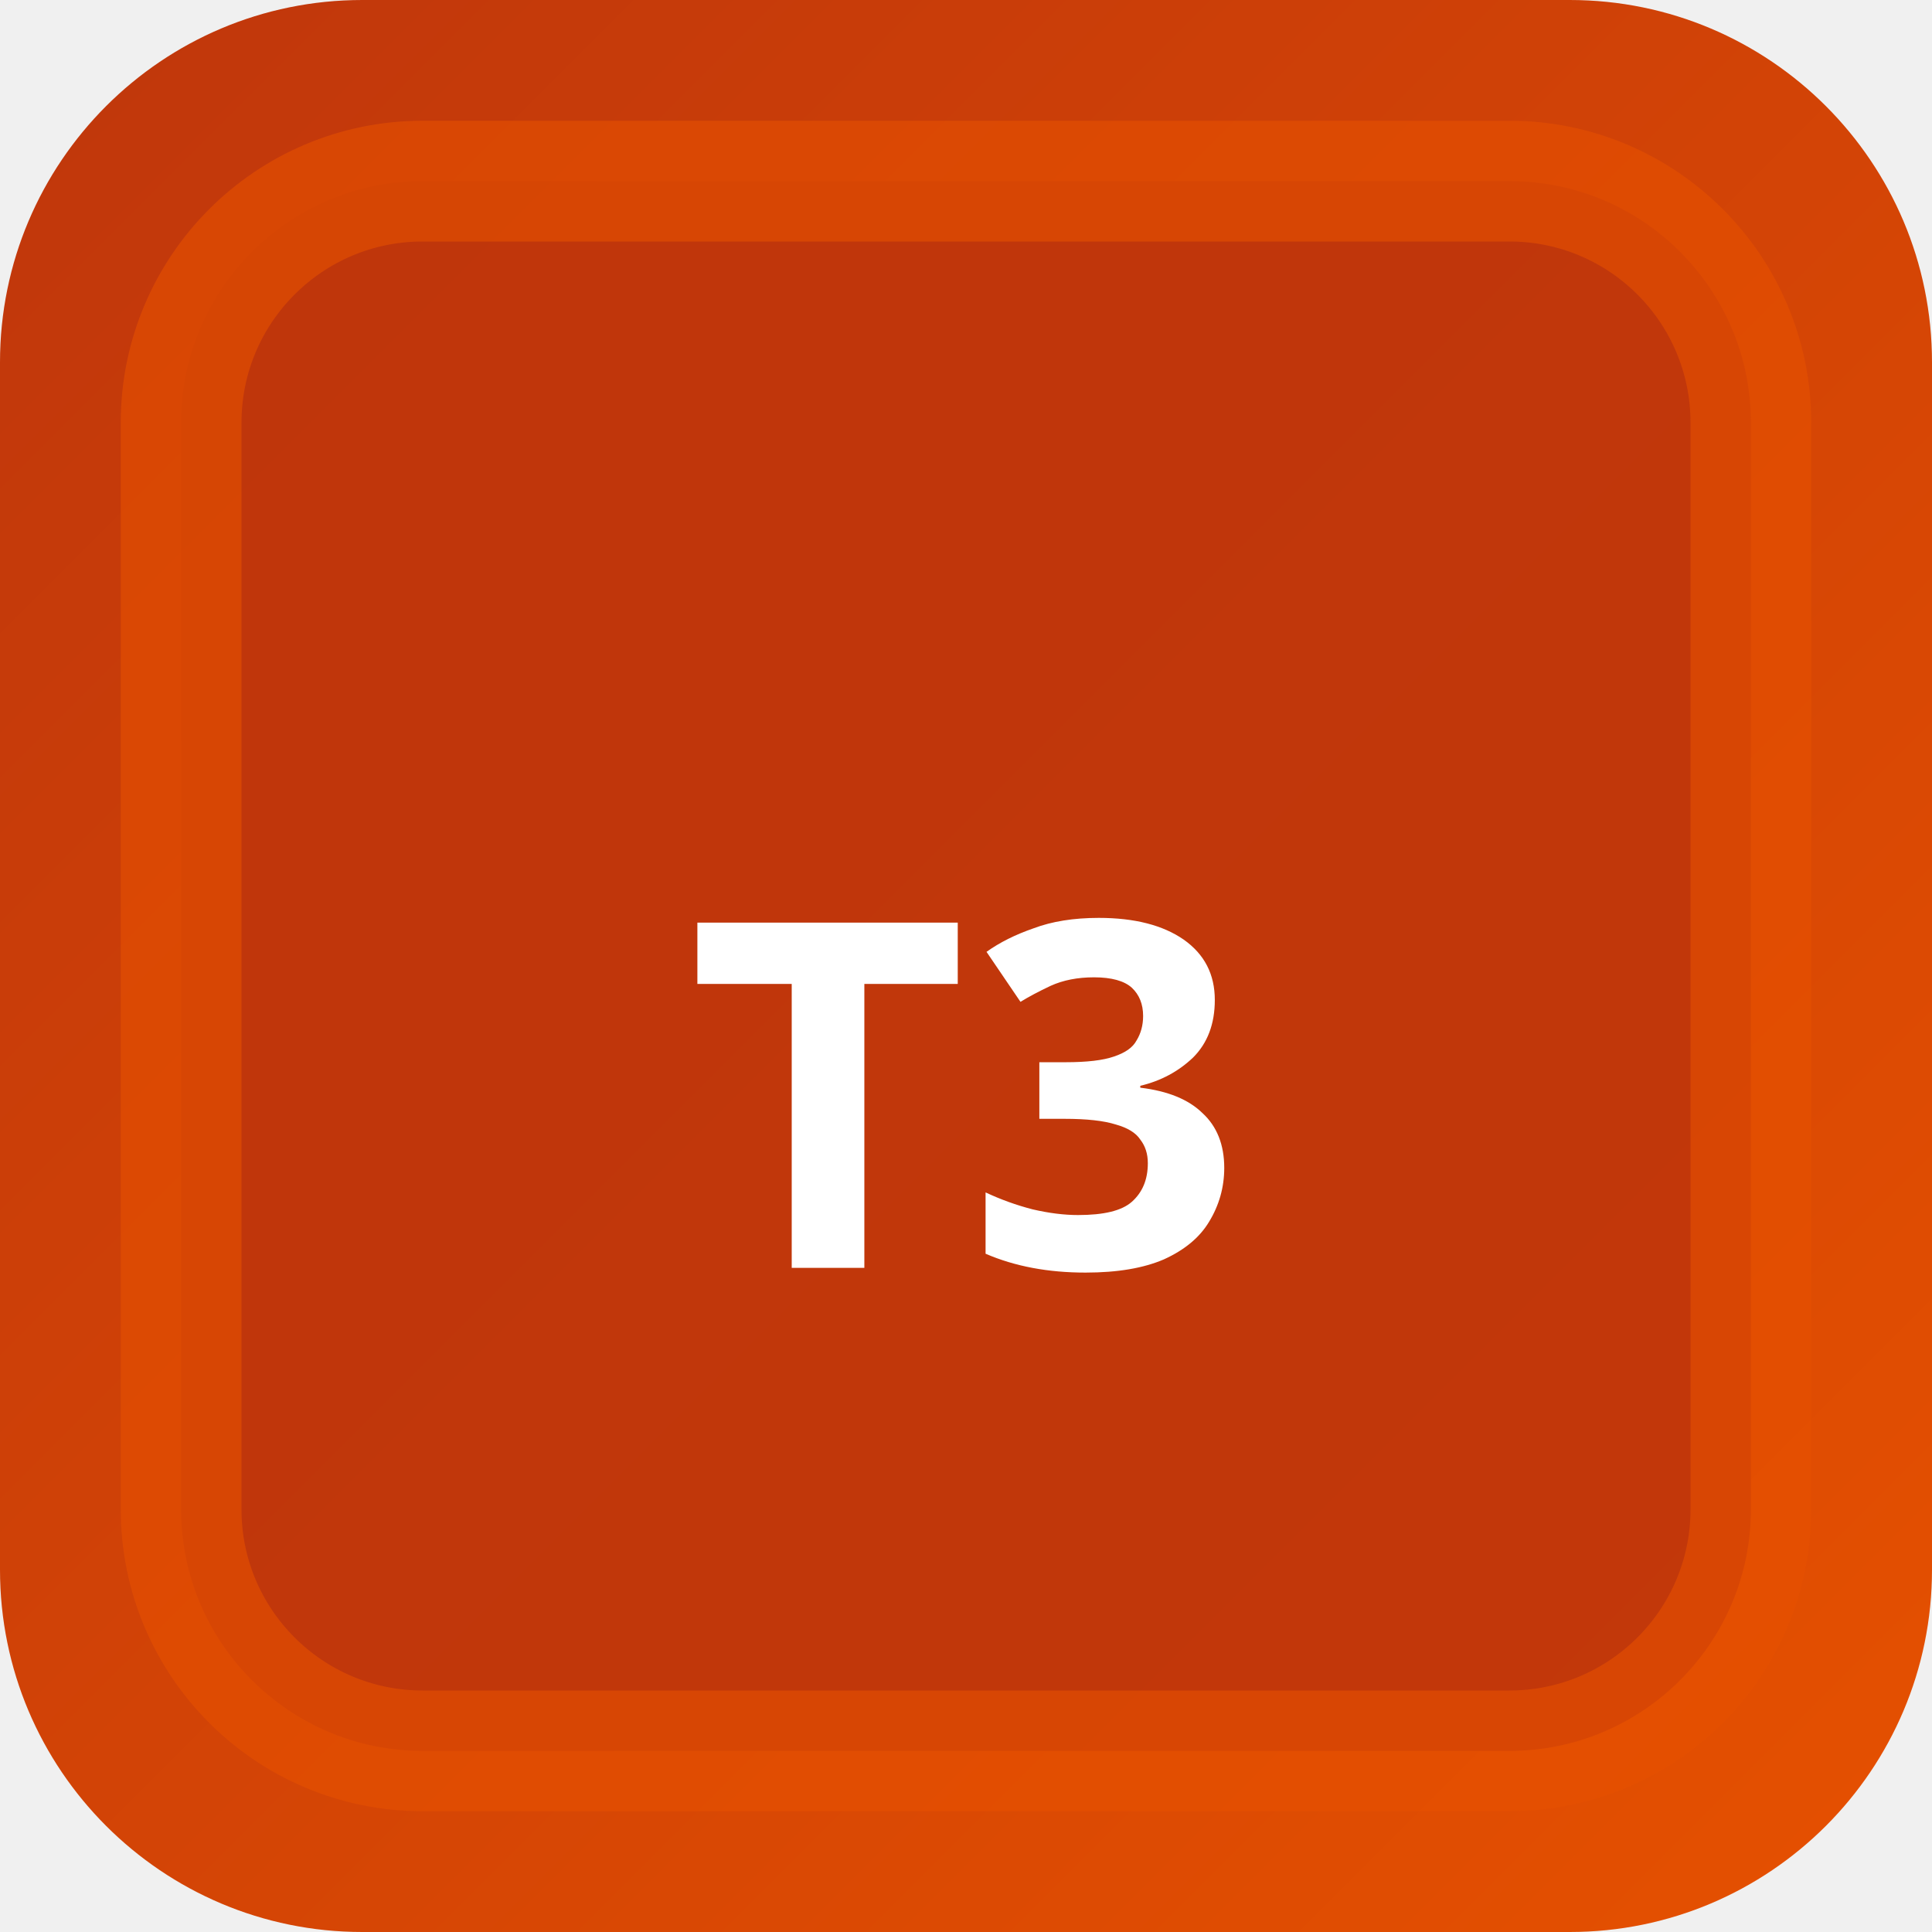
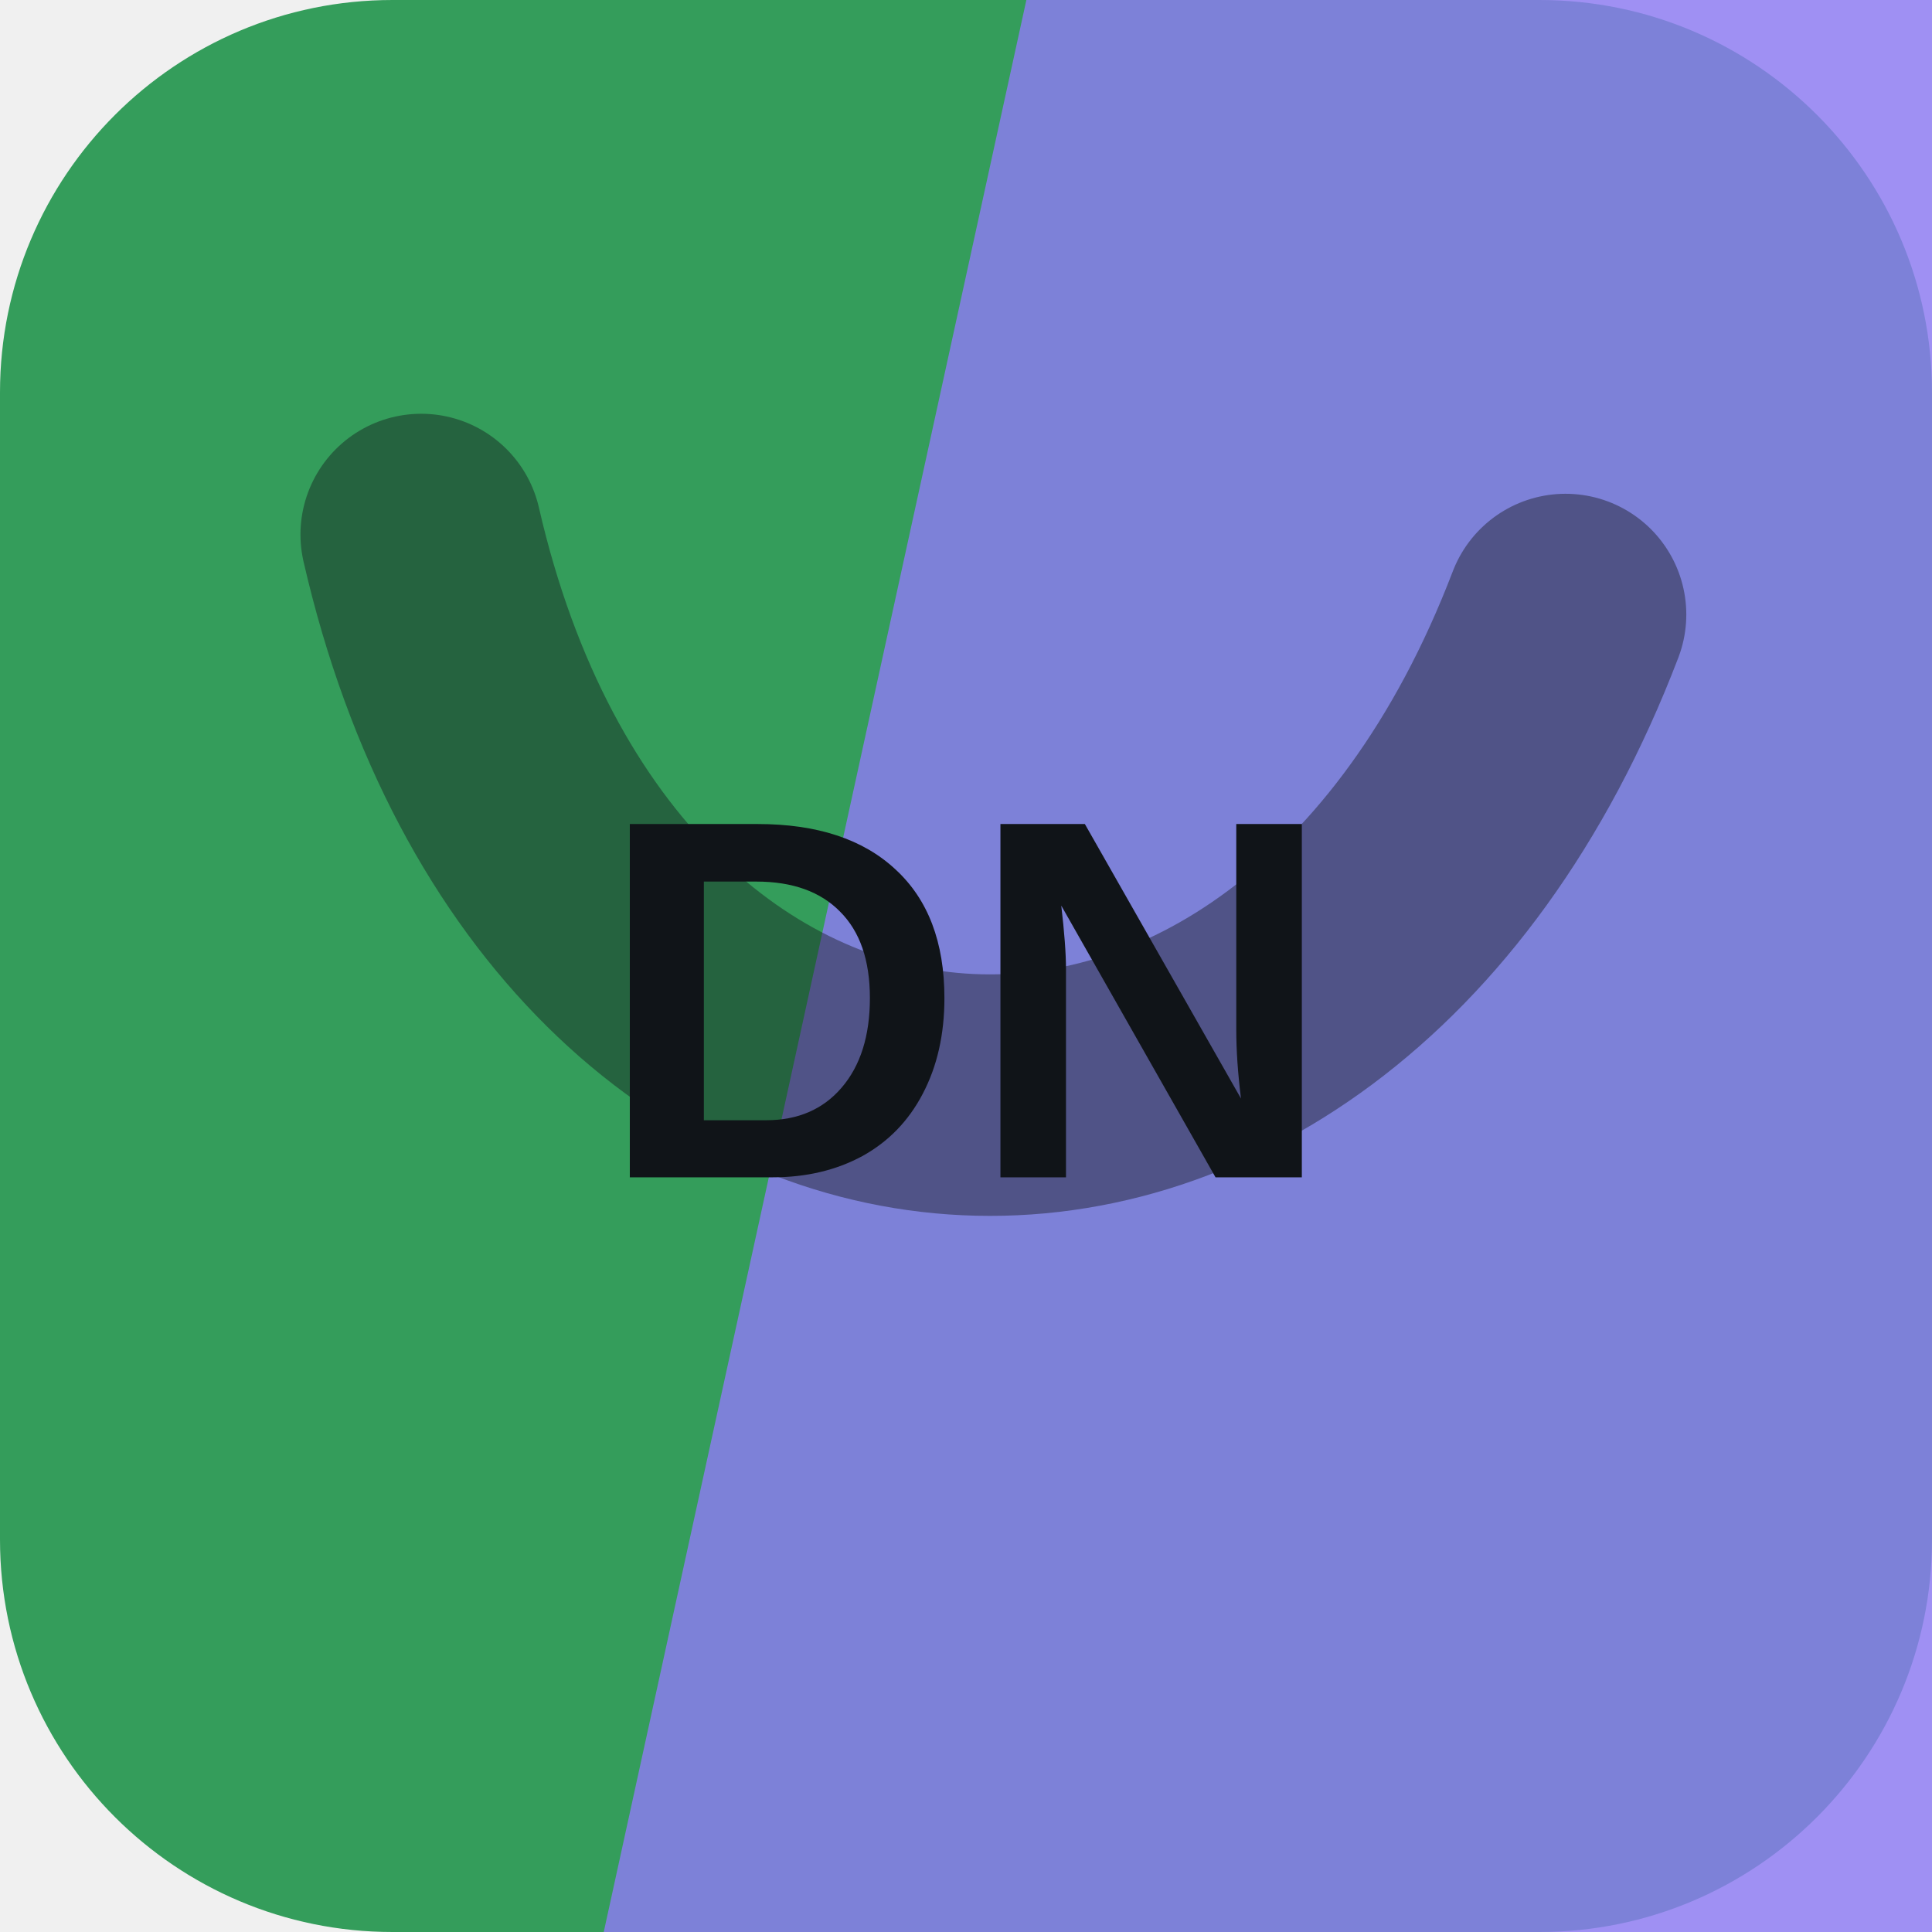
- <svg xmlns="http://www.w3.org/2000/svg" width="32" height="32" viewBox="0 0 32 32">
-   <defs>
-     <linearGradient id="bgt3b0" x1="0" y1="0" x2="1" y2="1">
-       <stop offset="0%" stop-color="#bf360c" />
-       <stop offset="100%" stop-color="#e65100" />
-     </linearGradient>
-   </defs>
-   <rect width="32" height="32" rx="6" fill="url(#bgt3b0)" />
-   <rect x="3" y="3" width="26" height="26" rx="4" fill="rgba(191,54,12,0.9)" stroke="rgba(230,81,0,0.6)" stroke-width="2" />
-   <text x="16" y="21" text-anchor="middle" fill="#fff" font-size="8" font-weight="700" font-family="system-ui">T3</text>
+ <svg xmlns="http://www.w3.org/2000/svg" width="64" height="64" viewBox="0 0 64 64" role="img">
+   <rect width="64" height="64" rx="13" fill="hsl(142 50% 41%)" />
+   <path d="M34 0h30v64H20Z" fill="hsl(249 85% 72%)" opacity="0.82" />
+   <g transform="rotate(184 32 32)" opacity="0.42">
+     <path d="M13 45c7-23 31-23 38 0" fill="none" stroke="#101418" stroke-width="8" stroke-linecap="round" />
+   </g>
+   <text x="32" y="39" text-anchor="middle" fill="#101418" font-family="Arial,Helvetica,sans-serif" font-size="17" font-weight="700" letter-spacing="0">DN</text>
</svg>
